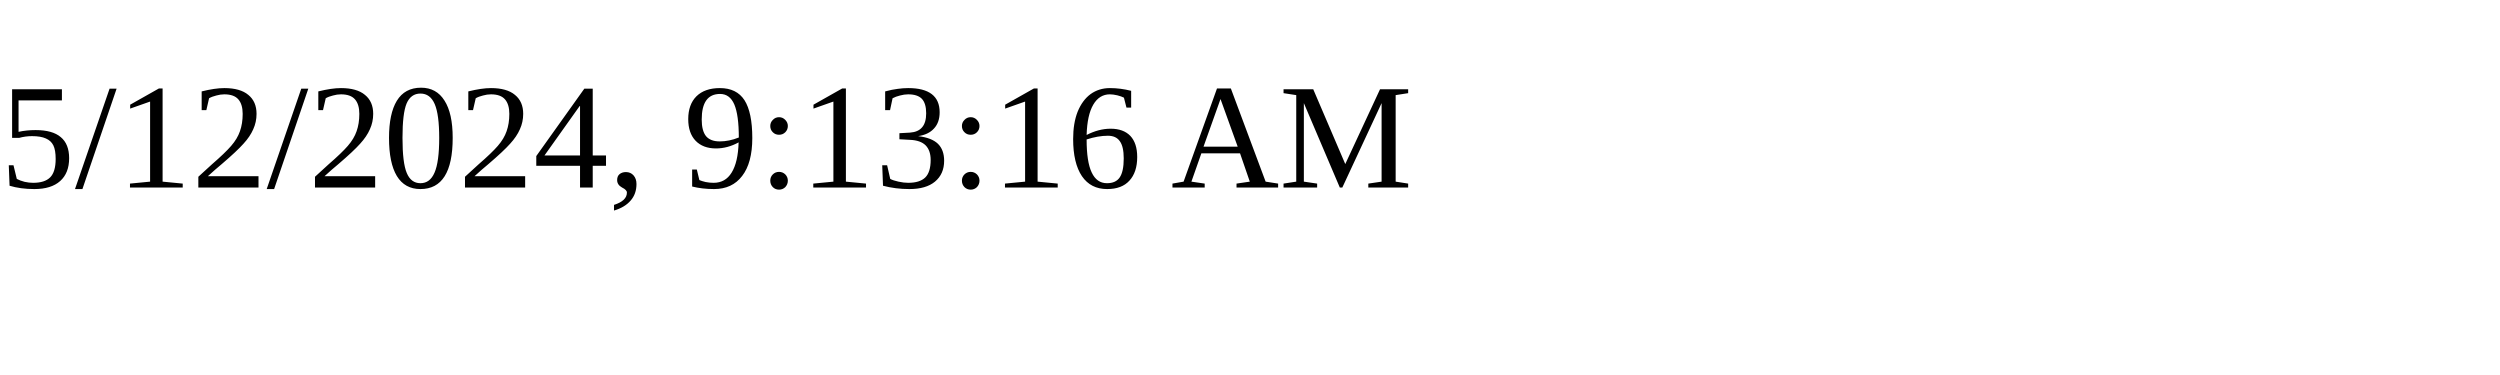
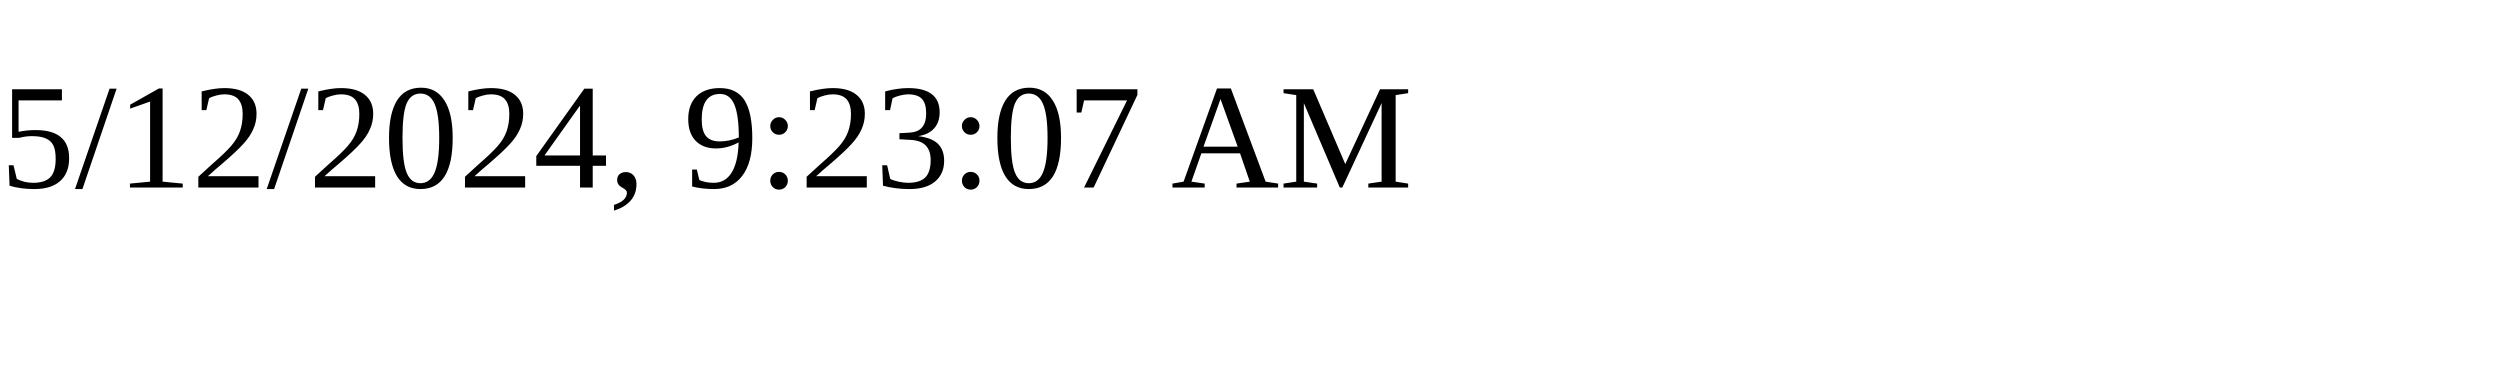
<svg xmlns="http://www.w3.org/2000/svg" height="30" width="200">
-   <text x="0" y="15">5/12/2024, 9:13:16 AM</text>
+   <text x="0" y="15">5/12/2024, 9:23:07 AM</text>
</svg>
